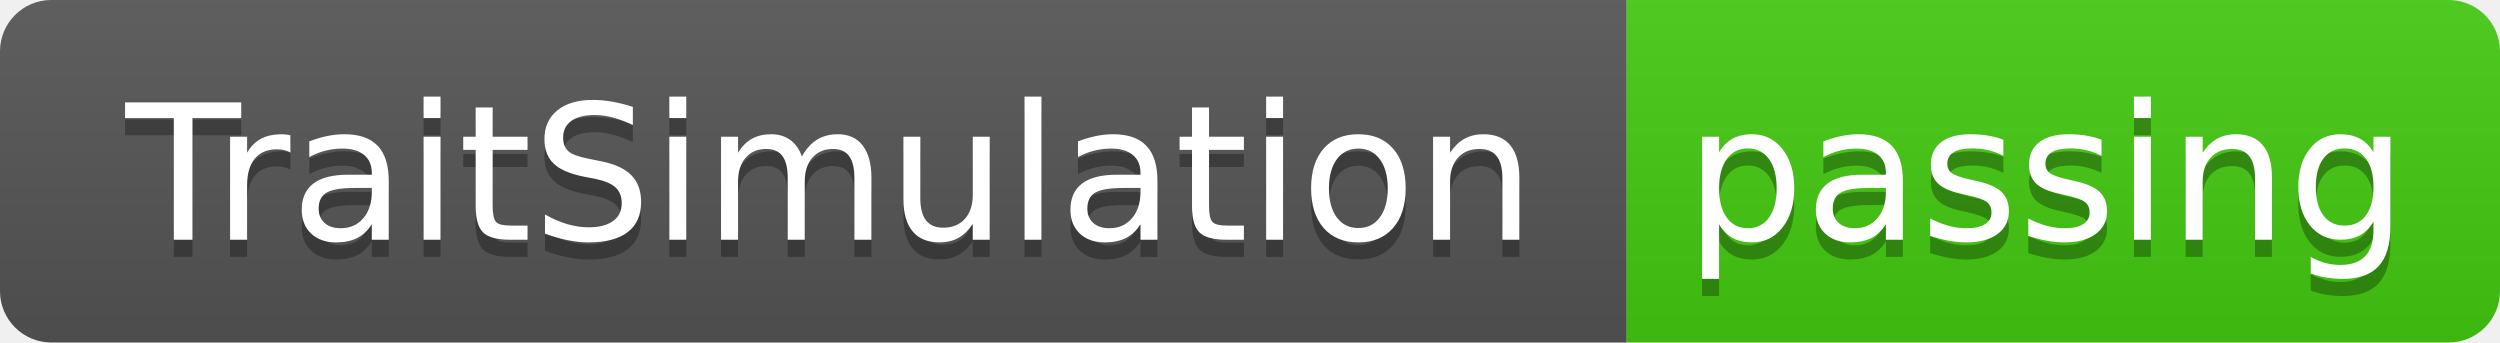
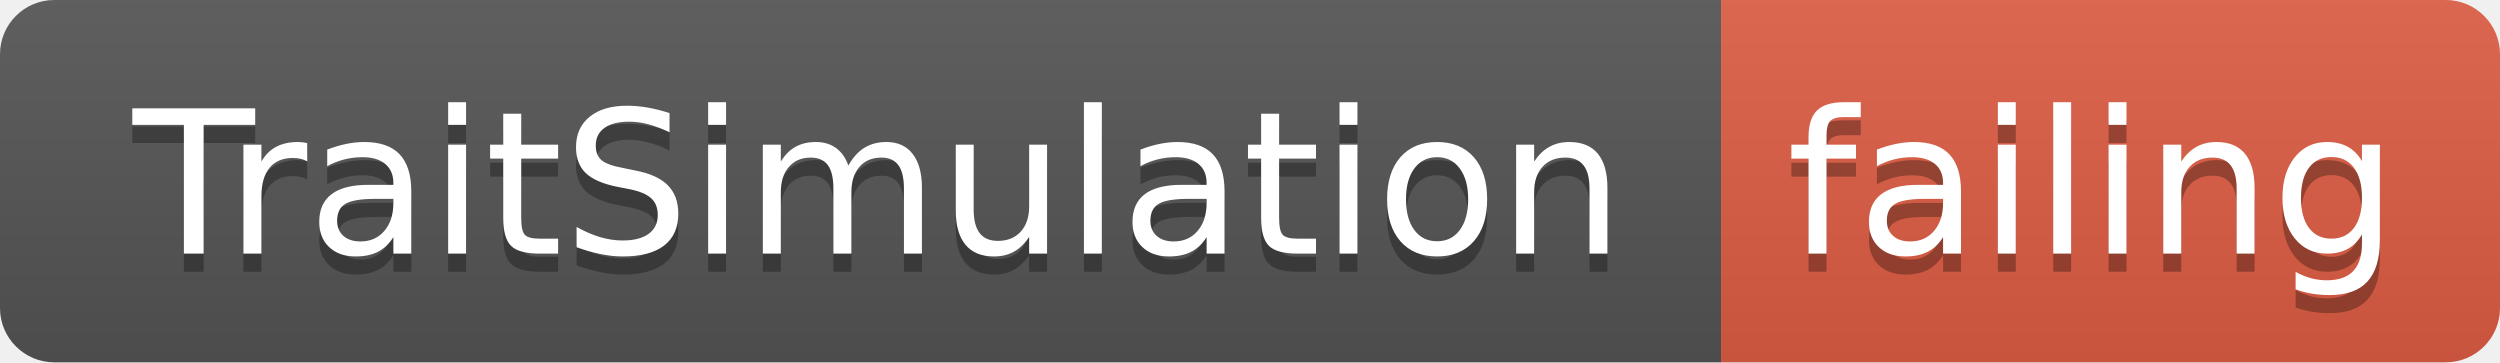
- <svg xmlns="http://www.w3.org/2000/svg" width="146" height="20">
+ <svg xmlns="http://www.w3.org/2000/svg" width="138" height="20">
  <linearGradient id="smooth" x2="0" y2="100%">
    <stop offset="0" stop-color="#bbb" stop-opacity=".1" />
    <stop offset="1" stop-opacity=".1" />
  </linearGradient>
  <clipPath id="round">
-     <rect width="146" height="20" rx="3" fill="#fff" />
+     <rect width="138" height="20" rx="3" fill="#fff" />
  </clipPath>
  <g clip-path="url(#round)">
    <rect width="95" height="20" fill="#555" />
-     <rect x="95" width="51" height="20" fill="#4c1" />
-     <rect width="146" height="20" fill="url(#smooth)" />
+     <rect x="95" width="43" height="20" fill="#e05d44" />
+     <rect width="138" height="20" fill="url(#smooth)" />
  </g>
  <g fill="#fff" text-anchor="middle" font-family="DejaVu Sans,Verdana,Geneva,sans-serif" font-size="110">
    <text x="485" y="150" fill="#010101" fill-opacity=".3" transform="scale(0.1)" textLength="850" lengthAdjust="spacing">TraitSimulation</text>
    <text x="485" y="140" transform="scale(0.1)" textLength="850" lengthAdjust="spacing">TraitSimulation</text>
-     <text x="1195" y="150" fill="#010101" fill-opacity=".3" transform="scale(0.1)" textLength="410" lengthAdjust="spacing">passing</text>
-     <text x="1195" y="140" transform="scale(0.1)" textLength="410" lengthAdjust="spacing">passing</text>
+     <text x="1155" y="150" fill="#010101" fill-opacity=".3" transform="scale(0.1)" textLength="330" lengthAdjust="spacing">failing</text>
+     <text x="1155" y="140" transform="scale(0.1)" textLength="330" lengthAdjust="spacing">failing</text>
  </g>
</svg>
